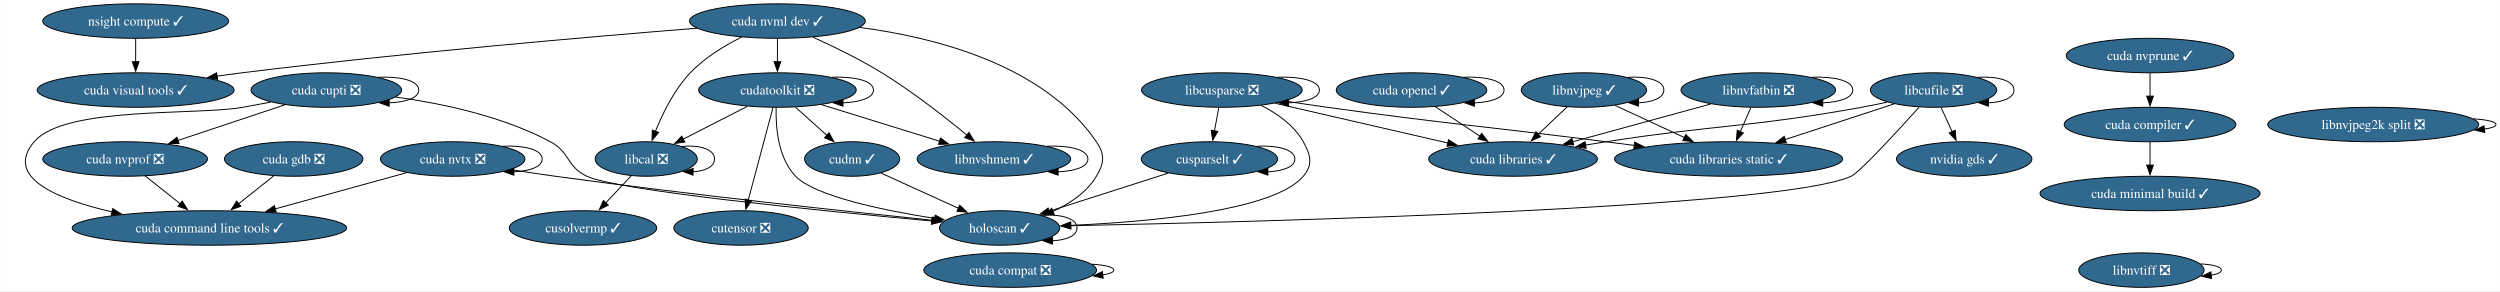
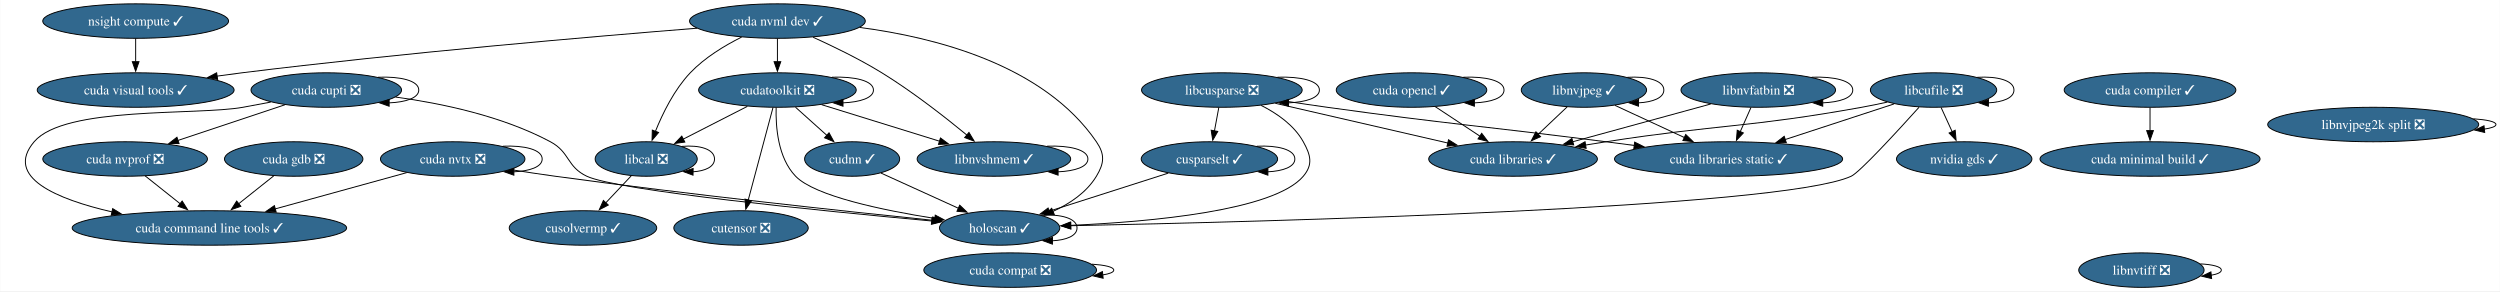
<svg xmlns="http://www.w3.org/2000/svg" xmlns:xlink="http://www.w3.org/1999/xlink" width="2610pt" height="304pt" viewBox="0.00 0.00 2609.54 304.00">
  <g id="graph0" class="graph" transform="scale(1 1) rotate(0) translate(4 300)">
    <polygon fill="white" stroke="none" points="-4,4 -4,-300 2605.54,-300 2605.54,4 -4,4" />
    <g id="node1" class="node">
      <g id="a_node1">
        <a xlink:href="https://github.com/conda-forge/cudatoolkit-feedstock/pull/108" xlink:title="cudatoolkit ❎">
          <ellipse fill="#31688e" stroke="black" cx="807.4" cy="-206" rx="82.25" ry="18" />
          <text text-anchor="middle" x="807.4" y="-201.32" font-family="Times,serif" font-size="14.00" fill="white">cudatoolkit ❎</text>
        </a>
      </g>
    </g>
    <g id="edge1" class="edge">
      <path fill="none" stroke="black" d="M864.34,-219.39C887.81,-220.27 907.65,-215.81 907.65,-206 907.65,-197.84 893.91,-193.38 875.78,-192.62" />
      <polygon fill="black" stroke="black" points="875.85,-189.12 865.85,-192.61 875.85,-196.12 875.85,-189.12" />
    </g>
    <g id="node2" class="node">
      <g id="a_node2">
        <a xlink:href="https://github.com/conda-forge/cudnn-feedstock/pull/112" xlink:title="cudnn ✓">
          <ellipse fill="#31688e" stroke="black" cx="885.4" cy="-134" rx="49.63" ry="18" />
          <text text-anchor="middle" x="885.4" y="-129.32" font-family="Times,serif" font-size="14.00" fill="white">cudnn ✓</text>
        </a>
      </g>
    </g>
    <g id="edge2" class="edge">
      <path fill="none" stroke="black" d="M826.28,-188.05C836.17,-179.18 848.44,-168.17 859.23,-158.49" />
      <polygon fill="black" stroke="black" points="861.27,-161.36 866.37,-152.08 856.59,-156.15 861.27,-161.36" />
    </g>
    <g id="node3" class="node">
      <g id="a_node3">
        <a xlink:href="https://github.com/conda-forge/cutensor-feedstock/pull/69" xlink:title="cutensor ❎">
          <ellipse fill="#31688e" stroke="black" cx="769.4" cy="-62" rx="70.15" ry="18" />
          <text text-anchor="middle" x="769.4" y="-57.33" font-family="Times,serif" font-size="14.00" fill="white">cutensor ❎</text>
        </a>
      </g>
    </g>
    <g id="edge3" class="edge">
      <path fill="none" stroke="black" d="M802.74,-187.59C796.3,-163.5 784.59,-119.75 776.9,-91.03" />
      <polygon fill="black" stroke="black" points="780.34,-90.33 774.37,-81.57 773.58,-92.14 780.34,-90.33" />
    </g>
    <g id="node4" class="node">
      <g id="a_node4">
        <a xlink:href="https://github.com/conda-forge/libcal-feedstock/pull/8" xlink:title="libcal ❎">
          <ellipse fill="#31688e" stroke="black" cx="670.4" cy="-134" rx="53.31" ry="18" />
          <text text-anchor="middle" x="670.4" y="-129.32" font-family="Times,serif" font-size="14.00" fill="white">libcal ❎</text>
        </a>
      </g>
    </g>
    <g id="edge4" class="edge">
      <path fill="none" stroke="black" d="M775.97,-188.94C756.01,-178.74 730.04,-165.47 708.86,-154.65" />
      <polygon fill="black" stroke="black" points="710.73,-151.68 700.24,-150.24 707.55,-157.91 710.73,-151.68" />
    </g>
    <g id="node5" class="node">
      <g id="a_node5">
        <a xlink:href="https://github.com/conda-forge/libnvshmem-feedstock/pull/3" xlink:title="libnvshmem ✓">
          <ellipse fill="#31688e" stroke="black" cx="1033.4" cy="-134" rx="80.14" ry="18" />
          <text text-anchor="middle" x="1033.4" y="-129.32" font-family="Times,serif" font-size="14.00" fill="white">libnvshmem ✓</text>
        </a>
      </g>
    </g>
    <g id="edge5" class="edge">
      <path fill="none" stroke="black" d="M853.68,-190.67C889.3,-179.63 938.69,-164.34 976.68,-152.57" />
      <polygon fill="black" stroke="black" points="977.61,-155.95 986.13,-149.64 975.54,-149.26 977.61,-155.95" />
    </g>
    <g id="node6" class="node">
      <g id="a_node6">
        <a xlink:href="https://github.com/conda-forge/holoscan-feedstock/pull/3" xlink:title="holoscan ✓">
          <ellipse fill="#31688e" stroke="black" cx="1039.4" cy="-62" rx="62.78" ry="18" />
          <text text-anchor="middle" x="1039.4" y="-57.33" font-family="Times,serif" font-size="14.00" fill="white">holoscan ✓</text>
        </a>
      </g>
    </g>
    <g id="edge6" class="edge">
      <path fill="none" stroke="black" d="M806.06,-187.8C805.51,-167.83 807.84,-135.19 826.4,-116 846.43,-95.28 917.14,-80.55 971.65,-71.95" />
      <polygon fill="black" stroke="black" points="972.17,-75.42 981.52,-70.44 971.11,-68.5 972.17,-75.42" />
    </g>
    <g id="edge7" class="edge">
      <path fill="none" stroke="black" d="M915.46,-119.34C938.54,-108.85 970.72,-94.22 996.5,-82.5" />
      <polygon fill="black" stroke="black" points="997.72,-85.79 1005.38,-78.46 994.83,-79.42 997.72,-85.79" />
    </g>
    <g id="edge8" class="edge">
      <path fill="none" stroke="black" d="M707.83,-147.17C725.83,-148.8 741.72,-144.41 741.72,-134 741.72,-125.87 732.02,-121.41 719.19,-120.63" />
      <polygon fill="black" stroke="black" points="719.27,-117.12 709.34,-120.8 719.4,-124.12 719.27,-117.12" />
    </g>
    <g id="node7" class="node">
      <g id="a_node7">
        <a xlink:href="https://github.com/conda-forge/cusolvermp-feedstock/pull/2" xlink:title="cusolvermp ✓">
          <ellipse fill="#31688e" stroke="black" cx="604.4" cy="-62" rx="76.99" ry="18" />
          <text text-anchor="middle" x="604.4" y="-57.33" font-family="Times,serif" font-size="14.00" fill="white">cusolvermp ✓</text>
        </a>
      </g>
    </g>
    <g id="edge9" class="edge">
      <path fill="none" stroke="black" d="M654.76,-116.41C646.82,-107.99 637.01,-97.58 628.16,-88.2" />
      <polygon fill="black" stroke="black" points="630.84,-85.93 621.43,-81.06 625.74,-90.73 630.84,-85.93" />
    </g>
    <g id="edge10" class="edge">
      <path fill="none" stroke="black" d="M1088.89,-147.38C1111.98,-148.3 1131.55,-143.84 1131.55,-134 1131.55,-125.85 1118.13,-121.39 1100.4,-120.62" />
      <polygon fill="black" stroke="black" points="1100.41,-117.12 1090.41,-120.62 1100.41,-124.12 1100.41,-117.12" />
    </g>
    <g id="edge11" class="edge">
      <path fill="none" stroke="black" d="M1083.03,-75.26C1102.91,-76.62 1120.19,-72.2 1120.19,-62 1120.19,-53.8 1109,-49.33 1094.27,-48.61" />
      <polygon fill="black" stroke="black" points="1094.5,-45.1 1084.55,-48.72 1094.59,-52.1 1094.5,-45.1" />
    </g>
    <g id="node8" class="node">
      <g id="a_node8">
        <a xlink:href="https://github.com/conda-forge/cusparselt-feedstock/pull/63" xlink:title="cusparselt ✓">
          <ellipse fill="#31688e" stroke="black" cx="1258.4" cy="-134" rx="71.2" ry="18" />
          <text text-anchor="middle" x="1258.4" y="-129.32" font-family="Times,serif" font-size="14.00" fill="white">cusparselt ✓</text>
        </a>
      </g>
    </g>
    <g id="edge12" class="edge">
      <path fill="none" stroke="black" d="M1215.4,-119.25C1179.68,-107.84 1128.78,-91.57 1090.9,-79.46" />
      <polygon fill="black" stroke="black" points="1092.12,-76.18 1081.53,-76.47 1089.99,-82.84 1092.12,-76.18" />
    </g>
    <g id="edge13" class="edge">
      <path fill="none" stroke="black" d="M1307.94,-147.34C1329.31,-148.43 1347.6,-143.98 1347.6,-134 1347.6,-125.81 1335.29,-121.35 1319.07,-120.61" />
      <polygon fill="black" stroke="black" points="1319.43,-117.11 1309.45,-120.65 1319.47,-124.11 1319.43,-117.11" />
    </g>
    <g id="node9" class="node">
      <g id="a_node9">
        <a xlink:href="https://github.com/conda-forge/libcusparse-feedstock/pull/22" xlink:title="libcusparse ❎">
          <ellipse fill="#31688e" stroke="black" cx="1271.4" cy="-206" rx="83.83" ry="18" />
          <text text-anchor="middle" x="1271.4" y="-201.32" font-family="Times,serif" font-size="14.00" fill="white">libcusparse ❎</text>
        </a>
      </g>
    </g>
    <g id="edge14" class="edge">
      <path fill="none" stroke="black" d="M1312.41,-189.95C1329.19,-181.52 1346.87,-169.18 1356.4,-152 1364.17,-138.01 1366.74,-128.21 1356.4,-116 1325.88,-79.95 1197.11,-68.41 1113.37,-64.72" />
      <polygon fill="black" stroke="black" points="1113.51,-61.22 1103.38,-64.31 1113.23,-68.21 1113.51,-61.22" />
    </g>
    <g id="edge15" class="edge">
      <path fill="none" stroke="black" d="M1268.19,-187.7C1266.82,-180.32 1265.19,-171.52 1263.65,-163.25" />
      <polygon fill="black" stroke="black" points="1267.12,-162.79 1261.86,-153.59 1260.24,-164.06 1267.12,-162.79" />
    </g>
    <g id="edge16" class="edge">
      <path fill="none" stroke="black" d="M1329.49,-219.4C1353.22,-220.24 1373.23,-215.77 1373.23,-206 1373.23,-197.83 1359.24,-193.37 1340.8,-192.61" />
      <polygon fill="black" stroke="black" points="1341.01,-189.12 1331,-192.6 1341,-196.12 1341.01,-189.12" />
    </g>
    <g id="node10" class="node">
      <g id="a_node10">
        <a xlink:href="https://github.com/conda-forge/cuda-libraries-static-feedstock/pull/21" xlink:title="cuda libraries static ✓">
          <ellipse fill="#31688e" stroke="black" cx="1800.4" cy="-134" rx="119.08" ry="18" />
          <text text-anchor="middle" x="1800.4" y="-129.32" font-family="Times,serif" font-size="14.00" fill="white">cuda libraries static ✓</text>
        </a>
      </g>
    </g>
    <g id="edge17" class="edge">
      <path fill="none" stroke="black" d="M1337.08,-194.52C1351.66,-192.28 1367.05,-190 1381.4,-188 1510.48,-170.05 1543.14,-168.58 1672.4,-152 1682.02,-150.77 1692.03,-149.47 1702.04,-148.15" />
      <polygon fill="black" stroke="black" points="1702.36,-151.64 1711.82,-146.87 1701.45,-144.7 1702.36,-151.64" />
    </g>
    <g id="node11" class="node">
      <g id="a_node11">
        <a xlink:href="https://github.com/conda-forge/cuda-libraries-feedstock/pull/20" xlink:title="cuda libraries ✓">
          <ellipse fill="#31688e" stroke="black" cx="1575.4" cy="-134" rx="88.04" ry="18" />
          <text text-anchor="middle" x="1575.4" y="-129.32" font-family="Times,serif" font-size="14.00" fill="white">cuda libraries ✓</text>
        </a>
      </g>
    </g>
    <g id="edge18" class="edge">
      <path fill="none" stroke="black" d="M1327.16,-192.16C1378,-180.46 1453.23,-163.13 1507.54,-150.63" />
      <polygon fill="black" stroke="black" points="1508.02,-154.11 1516.98,-148.45 1506.45,-147.29 1508.02,-154.11" />
    </g>
    <g id="node12" class="node">
      <g id="a_node12">
        <a xlink:href="https://github.com/conda-forge/libcufile-feedstock/pull/31" xlink:title="libcufile ❎">
          <ellipse fill="#31688e" stroke="black" cx="2014.4" cy="-206" rx="65.94" ry="18" />
          <text text-anchor="middle" x="2014.4" y="-201.32" font-family="Times,serif" font-size="14.00" fill="white">libcufile ❎</text>
        </a>
      </g>
    </g>
    <g id="edge19" class="edge">
      <path fill="none" stroke="black" d="M1999.23,-188.01C1977,-163.34 1937.28,-120.08 1928.4,-116 1855.33,-82.39 1313.69,-68.4 1113.49,-64.34" />
      <polygon fill="black" stroke="black" points="1113.81,-60.85 1103.74,-64.15 1113.67,-67.85 1113.81,-60.85" />
    </g>
    <g id="edge20" class="edge">
      <path fill="none" stroke="black" d="M1973.14,-191.5C1940.89,-180.95 1895.63,-166.15 1859.53,-154.34" />
      <polygon fill="black" stroke="black" points="1860.68,-151.03 1850.08,-151.25 1858.5,-157.69 1860.68,-151.03" />
    </g>
    <g id="edge21" class="edge">
      <path fill="none" stroke="black" d="M1966.12,-193.39C1957.26,-191.45 1948.07,-189.56 1939.4,-188 1821.56,-166.74 1790.73,-170.34 1672.4,-152 1665.47,-150.93 1658.27,-149.76 1651.07,-148.56" />
      <polygon fill="black" stroke="black" points="1651.72,-145.12 1641.27,-146.9 1650.55,-152.02 1651.72,-145.12" />
    </g>
    <g id="edge22" class="edge">
      <path fill="none" stroke="black" d="M2060.16,-219.29C2080.64,-220.55 2098.34,-216.12 2098.34,-206 2098.34,-197.77 2086.65,-193.31 2071.29,-192.6" />
      <polygon fill="black" stroke="black" points="2071.64,-189.1 2061.68,-192.7 2071.71,-196.1 2071.64,-189.1" />
    </g>
    <g id="node13" class="node">
      <g id="a_node13">
        <a xlink:href="https://github.com/conda-forge/nvidia-gds-feedstock/pull/20" xlink:title="nvidia gds ✓">
          <ellipse fill="#31688e" stroke="black" cx="2046.4" cy="-134" rx="70.68" ry="18" />
          <text text-anchor="middle" x="2046.4" y="-129.32" font-family="Times,serif" font-size="14.00" fill="white">nvidia gds ✓</text>
        </a>
      </g>
    </g>
    <g id="edge23" class="edge">
      <path fill="none" stroke="black" d="M2022.31,-187.7C2025.8,-180.07 2029.98,-170.92 2033.88,-162.4" />
      <polygon fill="black" stroke="black" points="2036.98,-164.03 2037.95,-153.48 2030.61,-161.12 2036.98,-164.03" />
    </g>
    <g id="node14" class="node">
      <g id="a_node14">
        <a xlink:href="https://github.com/conda-forge/libnvjpeg-feedstock/pull/19" xlink:title="libnvjpeg ✓">
          <ellipse fill="#31688e" stroke="black" cx="1649.4" cy="-206" rx="65.41" ry="18" />
          <text text-anchor="middle" x="1649.4" y="-201.32" font-family="Times,serif" font-size="14.00" fill="white">libnvjpeg ✓</text>
        </a>
      </g>
    </g>
    <g id="edge24" class="edge">
      <path fill="none" stroke="black" d="M1681.8,-189.98C1702.91,-180.19 1730.8,-167.27 1754.22,-156.41" />
      <polygon fill="black" stroke="black" points="1755.66,-159.6 1763.26,-152.22 1752.71,-153.25 1755.66,-159.6" />
    </g>
    <g id="edge25" class="edge">
      <path fill="none" stroke="black" d="M1631.87,-188.41C1622.78,-179.82 1611.51,-169.16 1601.44,-159.63" />
      <polygon fill="black" stroke="black" points="1604.1,-157.33 1594.43,-153 1599.29,-162.41 1604.1,-157.33" />
    </g>
    <g id="edge26" class="edge">
      <path fill="none" stroke="black" d="M1694.88,-219.29C1715.22,-220.55 1732.82,-216.12 1732.82,-206 1732.82,-197.85 1721.42,-193.39 1706.37,-192.62" />
      <polygon fill="black" stroke="black" points="1706.36,-189.12 1696.39,-192.7 1706.42,-196.12 1706.36,-189.12" />
    </g>
    <g id="node15" class="node">
      <g id="a_node15">
        <a xlink:href="https://github.com/conda-forge/cuda-nvtx-feedstock/pull/29" xlink:title="cuda nvtx ❎">
          <ellipse fill="#31688e" stroke="black" cx="468.4" cy="-134" rx="75.41" ry="18" />
          <text text-anchor="middle" x="468.4" y="-129.32" font-family="Times,serif" font-size="14.00" fill="white">cuda nvtx ❎</text>
        </a>
      </g>
    </g>
    <g id="edge27" class="edge">
      <path fill="none" stroke="black" d="M528.88,-122.92C544.05,-120.52 560.31,-118.06 575.4,-116 714.84,-96.97 878.51,-79.38 969.44,-70.03" />
      <polygon fill="black" stroke="black" points="969.61,-73.53 979.2,-69.03 968.89,-66.56 969.61,-73.53" />
    </g>
    <g id="edge28" class="edge">
      <path fill="none" stroke="black" d="M520.75,-147.36C542.92,-148.37 561.81,-143.91 561.81,-134 561.81,-125.79 548.86,-121.32 531.81,-120.6" />
      <polygon fill="black" stroke="black" points="532.25,-117.1 522.26,-120.63 532.27,-124.1 532.25,-117.1" />
    </g>
    <g id="node16" class="node">
      <g id="a_node16">
        <a xlink:href="https://github.com/conda-forge/cuda-command-line-tools-feedstock/pull/23" xlink:title="cuda command line tools ✓">
          <ellipse fill="#31688e" stroke="black" cx="214.4" cy="-62" rx="143.28" ry="18" />
          <text text-anchor="middle" x="214.4" y="-57.33" font-family="Times,serif" font-size="14.00" fill="white">cuda command line tools ✓</text>
        </a>
      </g>
    </g>
    <g id="edge29" class="edge">
      <path fill="none" stroke="black" d="M420.33,-119.75C381.56,-109.07 326.54,-93.9 283.13,-81.94" />
      <polygon fill="black" stroke="black" points="284.1,-78.58 273.53,-79.29 282.24,-85.33 284.1,-78.58" />
    </g>
    <g id="node17" class="node">
      <g id="a_node17">
        <a xlink:href="https://github.com/conda-forge/cuda-nvml-dev-feedstock/pull/21" xlink:title="cuda nvml dev ✓">
          <ellipse fill="#31688e" stroke="black" cx="807.4" cy="-278" rx="91.72" ry="18" />
          <text text-anchor="middle" x="807.4" y="-273.32" font-family="Times,serif" font-size="14.00" fill="white">cuda nvml dev ✓</text>
        </a>
      </g>
    </g>
    <g id="edge30" class="edge">
      <path fill="none" stroke="black" d="M807.4,-259.7C807.4,-252.41 807.4,-243.73 807.4,-235.54" />
      <polygon fill="black" stroke="black" points="810.9,-235.62 807.4,-225.62 803.9,-235.62 810.9,-235.62" />
    </g>
    <g id="edge31" class="edge">
      <path fill="none" stroke="black" d="M769.99,-261.26C752.11,-252.33 731.39,-239.77 716.4,-224 699.75,-206.49 687.62,-181.76 680.01,-162.82" />
      <polygon fill="black" stroke="black" points="683.32,-161.68 676.5,-153.57 676.78,-164.16 683.32,-161.68" />
    </g>
    <g id="edge32" class="edge">
      <path fill="none" stroke="black" d="M844.7,-261.08C866.21,-251.36 893.46,-238.11 916.4,-224 948.45,-204.29 982.39,-177.76 1005.41,-158.81" />
      <polygon fill="black" stroke="black" points="1007.36,-161.75 1012.81,-152.66 1002.88,-156.36 1007.36,-161.75" />
    </g>
    <g id="edge33" class="edge">
      <path fill="none" stroke="black" d="M893.36,-271.33C972.47,-261 1085.59,-232.15 1140.4,-152 1149.43,-138.79 1148.68,-129.69 1140.4,-116 1130.17,-99.07 1112.54,-87.28 1094.85,-79.2" />
      <polygon fill="black" stroke="black" points="1096.46,-76.08 1085.88,-75.45 1093.75,-82.54 1096.46,-76.08" />
    </g>
    <g id="node18" class="node">
      <g id="a_node18">
        <a xlink:href="https://github.com/conda-forge/cuda-visual-tools-feedstock/pull/20" xlink:title="cuda visual tools ✓">
          <ellipse fill="#31688e" stroke="black" cx="137.4" cy="-206" rx="102.77" ry="18" />
          <text text-anchor="middle" x="137.4" y="-201.32" font-family="Times,serif" font-size="14.00" fill="white">cuda visual tools ✓</text>
        </a>
      </g>
    </g>
    <g id="edge34" class="edge">
      <path fill="none" stroke="black" d="M723.43,-270.55C613.92,-261.79 416.5,-244.82 248.4,-224 239.9,-222.95 231.05,-221.75 222.21,-220.5" />
      <polygon fill="black" stroke="black" points="222.96,-217.07 212.56,-219.1 221.95,-224 222.96,-217.07" />
    </g>
    <g id="node19" class="node">
      <g id="a_node19">
        <a xlink:href="https://github.com/conda-forge/cuda-cupti-feedstock/pull/26" xlink:title="cuda cupti ❎">
          <ellipse fill="#31688e" stroke="black" cx="336.4" cy="-206" rx="78.57" ry="18" />
          <text text-anchor="middle" x="336.4" y="-201.32" font-family="Times,serif" font-size="14.00" fill="white">cuda cupti ❎</text>
        </a>
      </g>
    </g>
    <g id="edge35" class="edge">
      <path fill="none" stroke="black" d="M408.72,-198.68C456.82,-192.12 520.16,-178.84 570.4,-152 590.92,-141.04 587.36,-125.92 608.4,-116 640.22,-101.01 854.63,-79.71 968.55,-69.27" />
      <polygon fill="black" stroke="black" points="968.77,-72.76 978.41,-68.37 968.14,-65.79 968.77,-72.76" />
    </g>
    <g id="edge36" class="edge">
      <path fill="none" stroke="black" d="M278.42,-193.42C268.74,-191.56 258.79,-189.69 249.4,-188 201.08,-179.29 63.17,-189.44 31.4,-152 0,-114.99 55.02,-92.07 112.74,-78.77" />
      <polygon fill="black" stroke="black" points="113.41,-82.21 122.43,-76.65 111.91,-75.37 113.41,-82.21" />
    </g>
    <g id="edge37" class="edge">
      <path fill="none" stroke="black" d="M390.52,-219.36C413.44,-220.37 432.97,-215.91 432.97,-206 432.97,-197.79 419.58,-193.32 401.95,-192.6" />
      <polygon fill="black" stroke="black" points="402.02,-189.1 392.03,-192.63 402.04,-196.1 402.02,-189.1" />
    </g>
    <g id="node20" class="node">
      <g id="a_node20">
        <a xlink:href="https://github.com/conda-forge/cuda-nvprof-feedstock/pull/20" xlink:title="cuda nvprof ❎">
          <ellipse fill="#31688e" stroke="black" cx="126.4" cy="-134" rx="85.93" ry="18" />
          <text text-anchor="middle" x="126.4" y="-129.32" font-family="Times,serif" font-size="14.00" fill="white">cuda nvprof ❎</text>
        </a>
      </g>
    </g>
    <g id="edge38" class="edge">
      <path fill="none" stroke="black" d="M293.15,-190.58C260.72,-179.77 216.11,-164.9 181.19,-153.26" />
      <polygon fill="black" stroke="black" points="182.72,-150.08 172.12,-150.24 180.5,-156.72 182.72,-150.08" />
    </g>
    <g id="edge39" class="edge">
      <path fill="none" stroke="black" d="M147.26,-116.41C158.19,-107.71 171.79,-96.89 183.89,-87.27" />
      <polygon fill="black" stroke="black" points="185.95,-90.11 191.59,-81.14 181.59,-84.63 185.95,-90.11" />
    </g>
    <g id="node21" class="node">
      <g id="a_node21">
-         <a xlink:href="https://github.com/conda-forge/cuda-nvprune-feedstock/pull/17" xlink:title="cuda nvprune ✓">
-           <ellipse fill="#31688e" stroke="black" cx="2240.4" cy="-242" rx="87.51" ry="18" />
-           <text text-anchor="middle" x="2240.4" y="-237.33" font-family="Times,serif" font-size="14.00" fill="white">cuda nvprune ✓</text>
-         </a>
-       </g>
+         <a xlink:href="https://github.com/conda-forge/cuda-gdb-feedstock/pull/20" xlink:title="cuda gdb ❎">
+           <ellipse fill="#31688e" stroke="black" cx="302.4" cy="-134" rx="72.25" ry="18" />
+           <text text-anchor="middle" x="302.4" y="-129.32" font-family="Times,serif" font-size="14.00" fill="white">cuda gdb ❎</text>
+         </a>
+       </g>
+     </g>
+     <g id="edge40" class="edge">
+       <path fill="none" stroke="black" d="M281.55,-116.41C270.61,-107.71 257.01,-96.89 244.91,-87.27" />
+       <polygon fill="black" stroke="black" points="247.22,-84.63 237.21,-81.14 242.86,-90.11 247.22,-84.63" />
    </g>
    <g id="node22" class="node">
      <g id="a_node22">
        <a xlink:href="https://github.com/conda-forge/cuda-compiler-feedstock/pull/18" xlink:title="cuda compiler ✓">
-           <ellipse fill="#31688e" stroke="black" cx="2240.4" cy="-170" rx="89.61" ry="18" />
-           <text text-anchor="middle" x="2240.4" y="-165.33" font-family="Times,serif" font-size="14.00" fill="white">cuda compiler ✓</text>
-         </a>
-       </g>
-     </g>
-     <g id="edge40" class="edge">
-       <path fill="none" stroke="black" d="M2240.4,-223.7C2240.4,-216.41 2240.4,-207.73 2240.4,-199.54" />
-       <polygon fill="black" stroke="black" points="2243.9,-199.62 2240.4,-189.62 2236.9,-199.62 2243.9,-199.62" />
+           <ellipse fill="#31688e" stroke="black" cx="2240.4" cy="-206" rx="89.61" ry="18" />
+           <text text-anchor="middle" x="2240.4" y="-201.33" font-family="Times,serif" font-size="14.00" fill="white">cuda compiler ✓</text>
+         </a>
+       </g>
    </g>
    <g id="node23" class="node">
      <g id="a_node23">
        <a xlink:href="https://github.com/conda-forge/cuda-minimal-build-feedstock/pull/17" xlink:title="cuda minimal build ✓">
-           <ellipse fill="#31688e" stroke="black" cx="2240.4" cy="-98" rx="114.87" ry="18" />
-           <text text-anchor="middle" x="2240.4" y="-93.33" font-family="Times,serif" font-size="14.00" fill="white">cuda minimal build ✓</text>
+           <ellipse fill="#31688e" stroke="black" cx="2240.4" cy="-134" rx="114.87" ry="18" />
+           <text text-anchor="middle" x="2240.4" y="-129.32" font-family="Times,serif" font-size="14.00" fill="white">cuda minimal build ✓</text>
        </a>
      </g>
    </g>
    <g id="edge41" class="edge">
-       <path fill="none" stroke="black" d="M2240.4,-151.7C2240.4,-144.41 2240.4,-135.73 2240.4,-127.54" />
-       <polygon fill="black" stroke="black" points="2243.9,-127.62 2240.4,-117.62 2236.9,-127.62 2243.9,-127.62" />
+       <path fill="none" stroke="black" d="M2240.4,-187.7C2240.4,-180.41 2240.4,-171.73 2240.4,-163.54" />
+       <polygon fill="black" stroke="black" points="2243.9,-163.62 2240.4,-153.62 2236.9,-163.62 2243.9,-163.62" />
    </g>
    <g id="node24" class="node">
      <g id="a_node24">
-         <a xlink:href="https://github.com/conda-forge/cuda-gdb-feedstock/pull/20" xlink:title="cuda gdb ❎">
-           <ellipse fill="#31688e" stroke="black" cx="302.4" cy="-134" rx="72.25" ry="18" />
-           <text text-anchor="middle" x="302.4" y="-129.32" font-family="Times,serif" font-size="14.00" fill="white">cuda gdb ❎</text>
-         </a>
-       </g>
-     </g>
-     <g id="edge42" class="edge">
-       <path fill="none" stroke="black" d="M281.55,-116.41C270.61,-107.71 257.01,-96.89 244.91,-87.27" />
-       <polygon fill="black" stroke="black" points="247.22,-84.63 237.21,-81.14 242.86,-90.11 247.22,-84.63" />
-     </g>
-     <g id="node25" class="node">
-       <g id="a_node25">
        <a xlink:href="https://github.com/conda-forge/cuda-opencl-feedstock/pull/19" xlink:title="cuda opencl ✓">
          <ellipse fill="#31688e" stroke="black" cx="1469.4" cy="-206" rx="78.57" ry="18" />
          <text text-anchor="middle" x="1469.4" y="-201.32" font-family="Times,serif" font-size="14.00" fill="white">cuda opencl ✓</text>
        </a>
      </g>
    </g>
-     <g id="edge43" class="edge">
+     <g id="edge42" class="edge">
      <path fill="none" stroke="black" d="M1494.25,-188.59C1508.11,-179.44 1525.58,-167.9 1540.76,-157.88" />
      <polygon fill="black" stroke="black" points="1542.66,-160.82 1549.08,-152.39 1538.8,-154.98 1542.66,-160.82" />
    </g>
-     <g id="edge44" class="edge">
+     <g id="edge43" class="edge">
      <path fill="none" stroke="black" d="M1523.52,-219.36C1546.44,-220.37 1565.97,-215.91 1565.97,-206 1565.97,-197.79 1552.58,-193.32 1534.95,-192.6" />
      <polygon fill="black" stroke="black" points="1535.02,-189.1 1525.03,-192.63 1535.04,-196.1 1535.02,-189.1" />
    </g>
-     <g id="node26" class="node">
-       <g id="a_node26">
+     <g id="node25" class="node">
+       <g id="a_node25">
        <a xlink:href="https://github.com/conda-forge/cuda-compat-feedstock/pull/18" xlink:title="cuda compat ❎">
          <ellipse fill="#31688e" stroke="black" cx="1050.4" cy="-18" rx="90.14" ry="18" />
          <text text-anchor="middle" x="1050.4" y="-13.32" font-family="Times,serif" font-size="14.00" fill="white">cuda compat ❎</text>
        </a>
      </g>
    </g>
-     <g id="edge45" class="edge">
+     <g id="edge44" class="edge">
      <path fill="none" stroke="black" d="M1135.63,-24.22C1149.23,-23.31 1158.54,-21.23 1158.54,-18 1158.54,-15.78 1154.14,-14.1 1146.97,-12.98" />
      <polygon fill="black" stroke="black" points="1147.45,-9.51 1137.13,-11.94 1146.71,-16.47 1147.45,-9.51" />
    </g>
-     <g id="node27" class="node">
-       <g id="a_node27">
+     <g id="node26" class="node">
+       <g id="a_node26">
        <a xlink:href="https://github.com/conda-forge/nsight-compute-feedstock/pull/37" xlink:title="nsight compute ✓">
          <ellipse fill="#31688e" stroke="black" cx="137.4" cy="-278" rx="96.98" ry="18" />
          <text text-anchor="middle" x="137.4" y="-273.32" font-family="Times,serif" font-size="14.00" fill="white">nsight compute ✓</text>
        </a>
      </g>
    </g>
-     <g id="edge46" class="edge">
+     <g id="edge45" class="edge">
      <path fill="none" stroke="black" d="M137.4,-259.7C137.4,-252.41 137.4,-243.73 137.4,-235.54" />
      <polygon fill="black" stroke="black" points="140.9,-235.62 137.4,-225.62 133.9,-235.62 140.9,-235.62" />
    </g>
-     <g id="node28" class="node">
-       <g id="a_node28">
+     <g id="node27" class="node">
+       <g id="a_node27">
        <a xlink:href="https://github.com/conda-forge/libnvfatbin-feedstock/pull/14" xlink:title="libnvfatbin ❎">
          <ellipse fill="#31688e" stroke="black" cx="1831.4" cy="-206" rx="80.67" ry="18" />
          <text text-anchor="middle" x="1831.4" y="-201.32" font-family="Times,serif" font-size="14.00" fill="white">libnvfatbin ❎</text>
        </a>
      </g>
    </g>
-     <g id="edge47" class="edge">
+     <g id="edge46" class="edge">
      <path fill="none" stroke="black" d="M1823.74,-187.7C1820.36,-180.07 1816.31,-170.92 1812.54,-162.4" />
      <polygon fill="black" stroke="black" points="1815.84,-161.21 1808.59,-153.49 1809.44,-164.05 1815.84,-161.21" />
    </g>
-     <g id="edge48" class="edge">
+     <g id="edge47" class="edge">
      <path fill="none" stroke="black" d="M1781.74,-191.42C1740.59,-180.17 1681.89,-164.12 1637.61,-152.01" />
      <polygon fill="black" stroke="black" points="1638.71,-148.68 1628.14,-149.42 1636.86,-155.43 1638.71,-148.68" />
    </g>
-     <g id="edge49" class="edge">
+     <g id="edge48" class="edge">
      <path fill="none" stroke="black" d="M1887.19,-219.38C1910.4,-220.3 1930.07,-215.84 1930.07,-206 1930.07,-197.81 1916.45,-193.35 1898.51,-192.61" />
      <polygon fill="black" stroke="black" points="1898.7,-189.11 1888.71,-192.62 1898.71,-196.11 1898.7,-189.11" />
    </g>
-     <g id="node29" class="node">
-       <g id="a_node29">
+     <g id="node28" class="node">
+       <g id="a_node28">
        <a xlink:href="https://github.com/conda-forge/libnvjpeg2k-split-feedstock/pull/14" xlink:title="libnvjpeg2k split ❎">
          <ellipse fill="#31688e" stroke="black" cx="2473.4" cy="-170" rx="110.13" ry="18" />
          <text text-anchor="middle" x="2473.4" y="-165.32" font-family="Times,serif" font-size="14.00" fill="white">libnvjpeg2k split ❎</text>
        </a>
      </g>
    </g>
-     <g id="edge50" class="edge">
+     <g id="edge49" class="edge">
      <path fill="none" stroke="black" d="M2577.97,-175.99C2592.12,-174.98 2601.54,-172.99 2601.54,-170 2601.54,-167.9 2596.88,-166.29 2589.2,-165.17" />
      <polygon fill="black" stroke="black" points="2589.79,-161.71 2579.48,-164.17 2589.07,-168.67 2589.79,-161.71" />
    </g>
-     <g id="node30" class="node">
-       <g id="a_node30">
+     <g id="node29" class="node">
+       <g id="a_node29">
        <a xlink:href="https://github.com/conda-forge/libnvtiff-feedstock/pull/3" xlink:title="libnvtiff ❎">
          <ellipse fill="#31688e" stroke="black" cx="2231.4" cy="-18" rx="65.41" ry="18" />
          <text text-anchor="middle" x="2231.4" y="-13.32" font-family="Times,serif" font-size="14.00" fill="white">libnvtiff ❎</text>
        </a>
      </g>
    </g>
-     <g id="edge51" class="edge">
+     <g id="edge50" class="edge">
      <path fill="none" stroke="black" d="M2292.88,-24.51C2305.64,-23.83 2314.82,-21.66 2314.82,-18 2314.82,-15.54 2310.67,-13.76 2304.08,-12.64" />
      <polygon fill="black" stroke="black" points="2304.69,-9.19 2294.38,-11.64 2303.97,-16.15 2304.69,-9.19" />
    </g>
  </g>
</svg>
